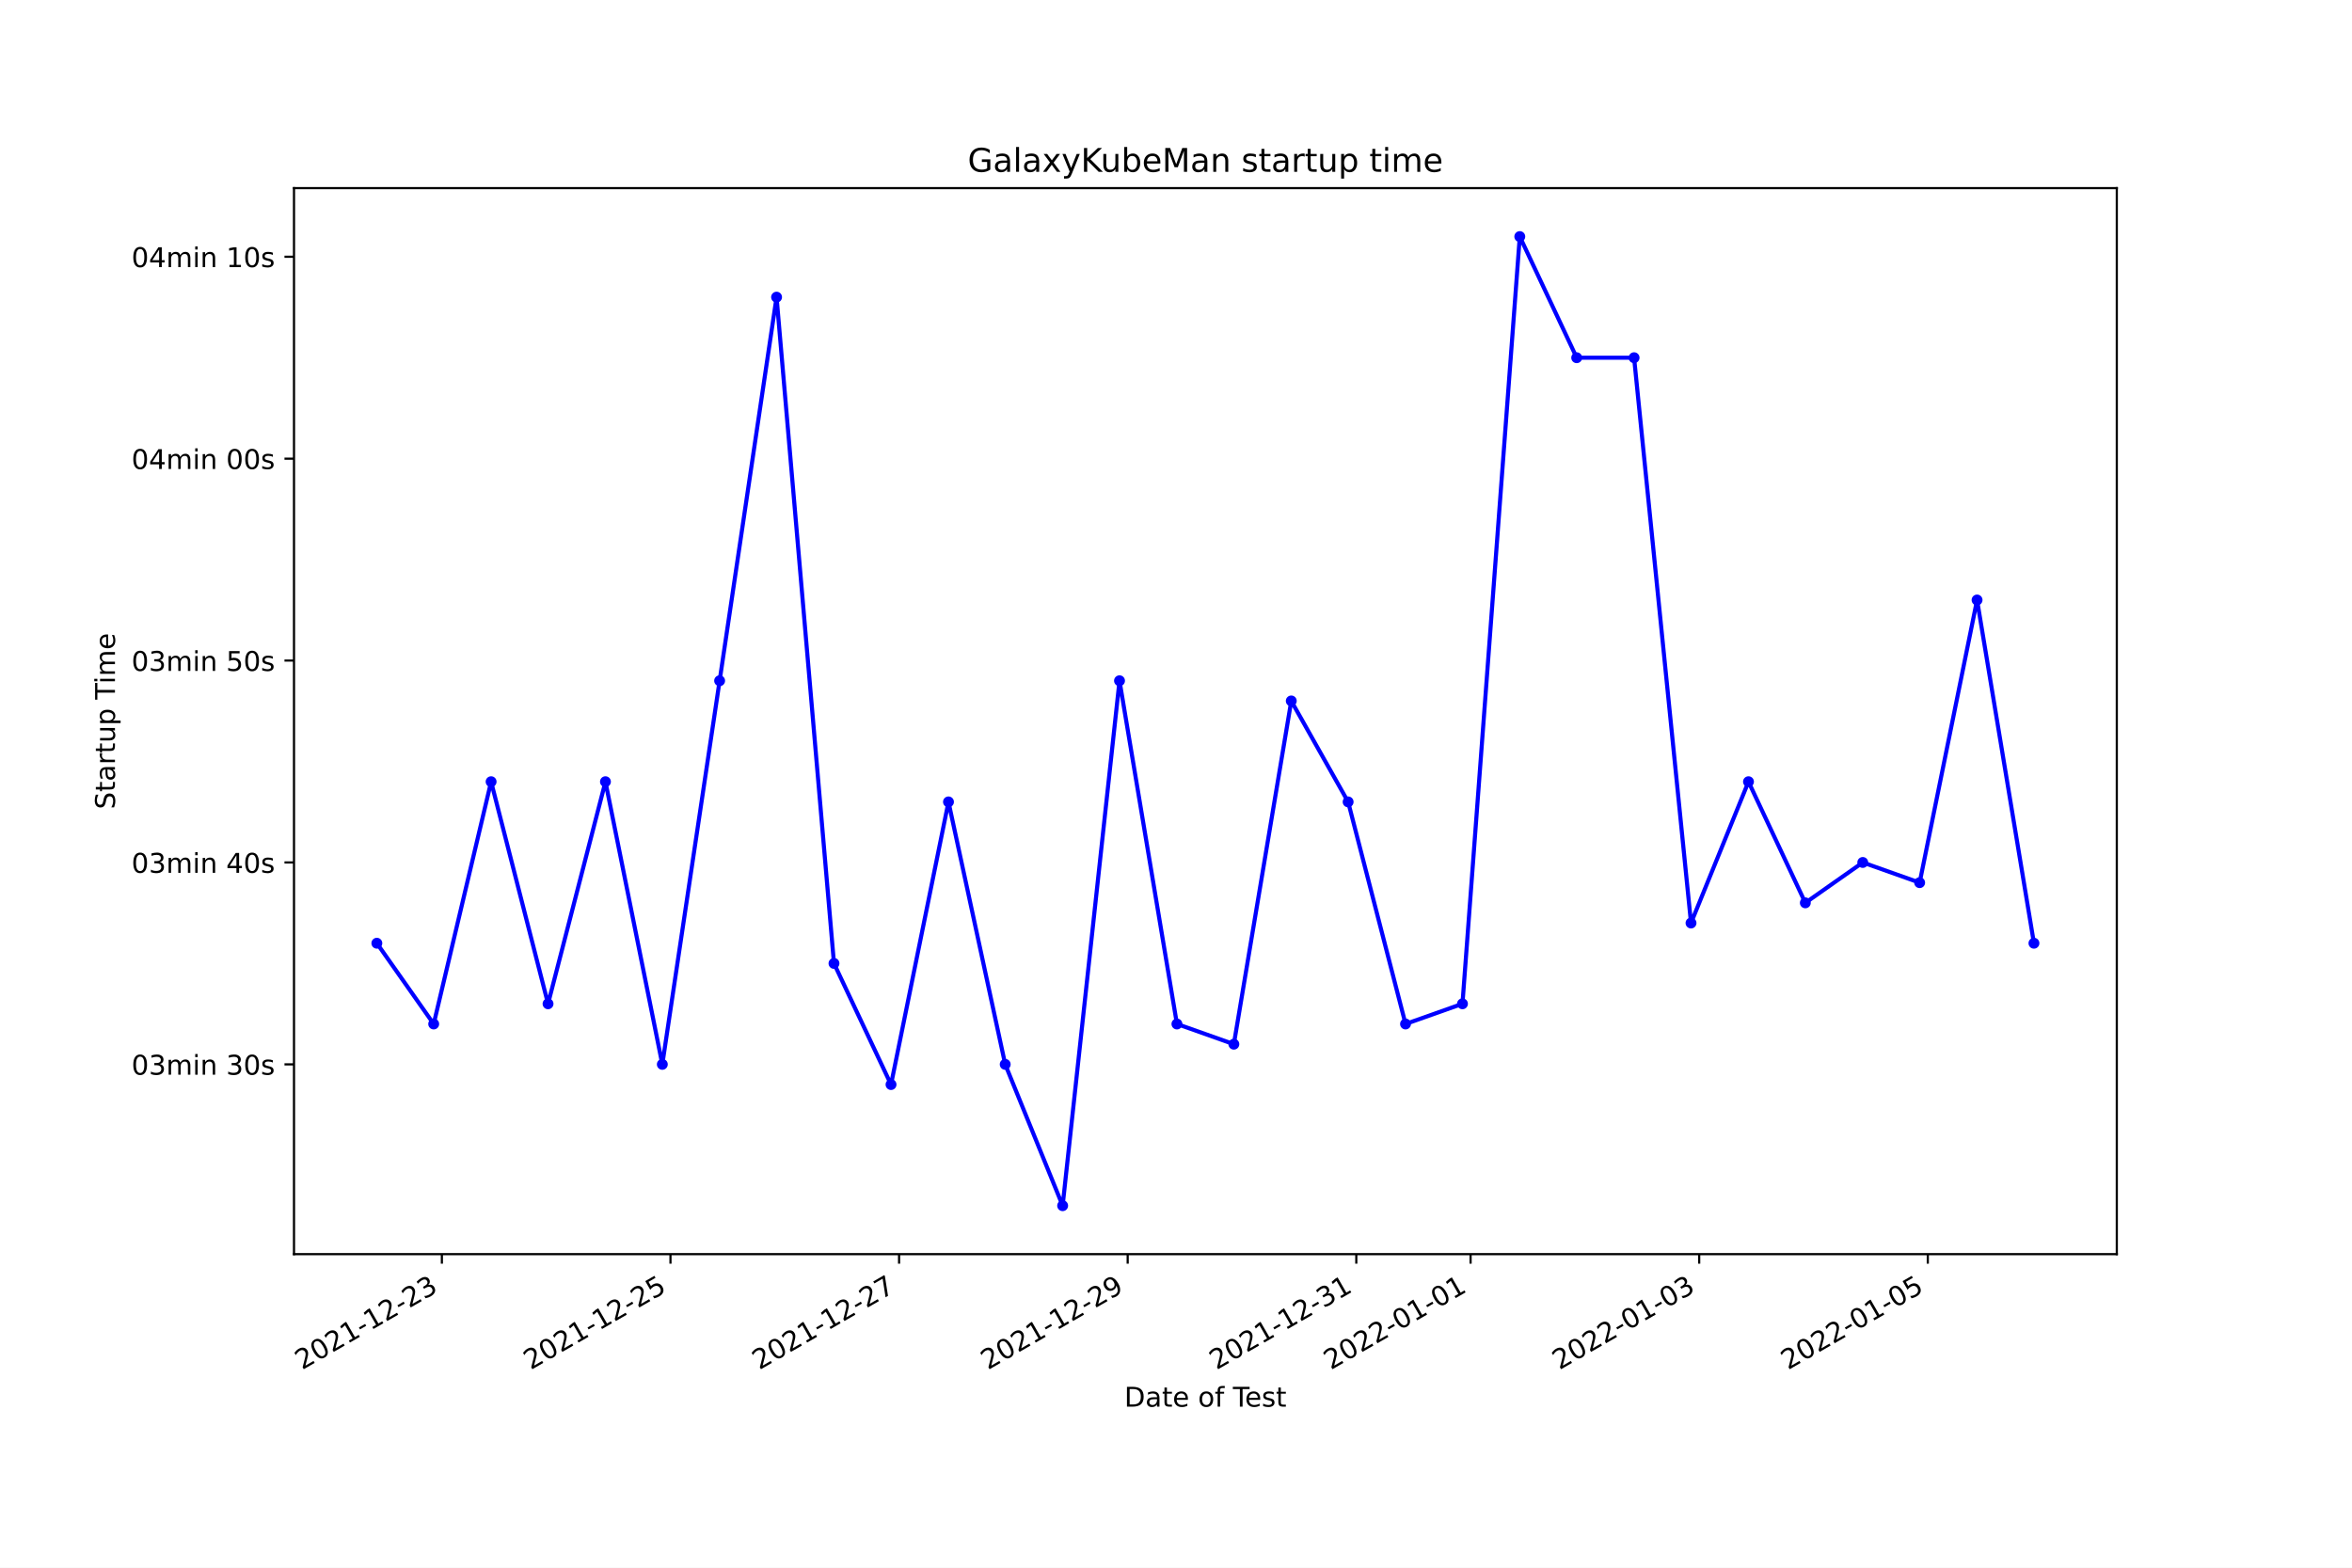
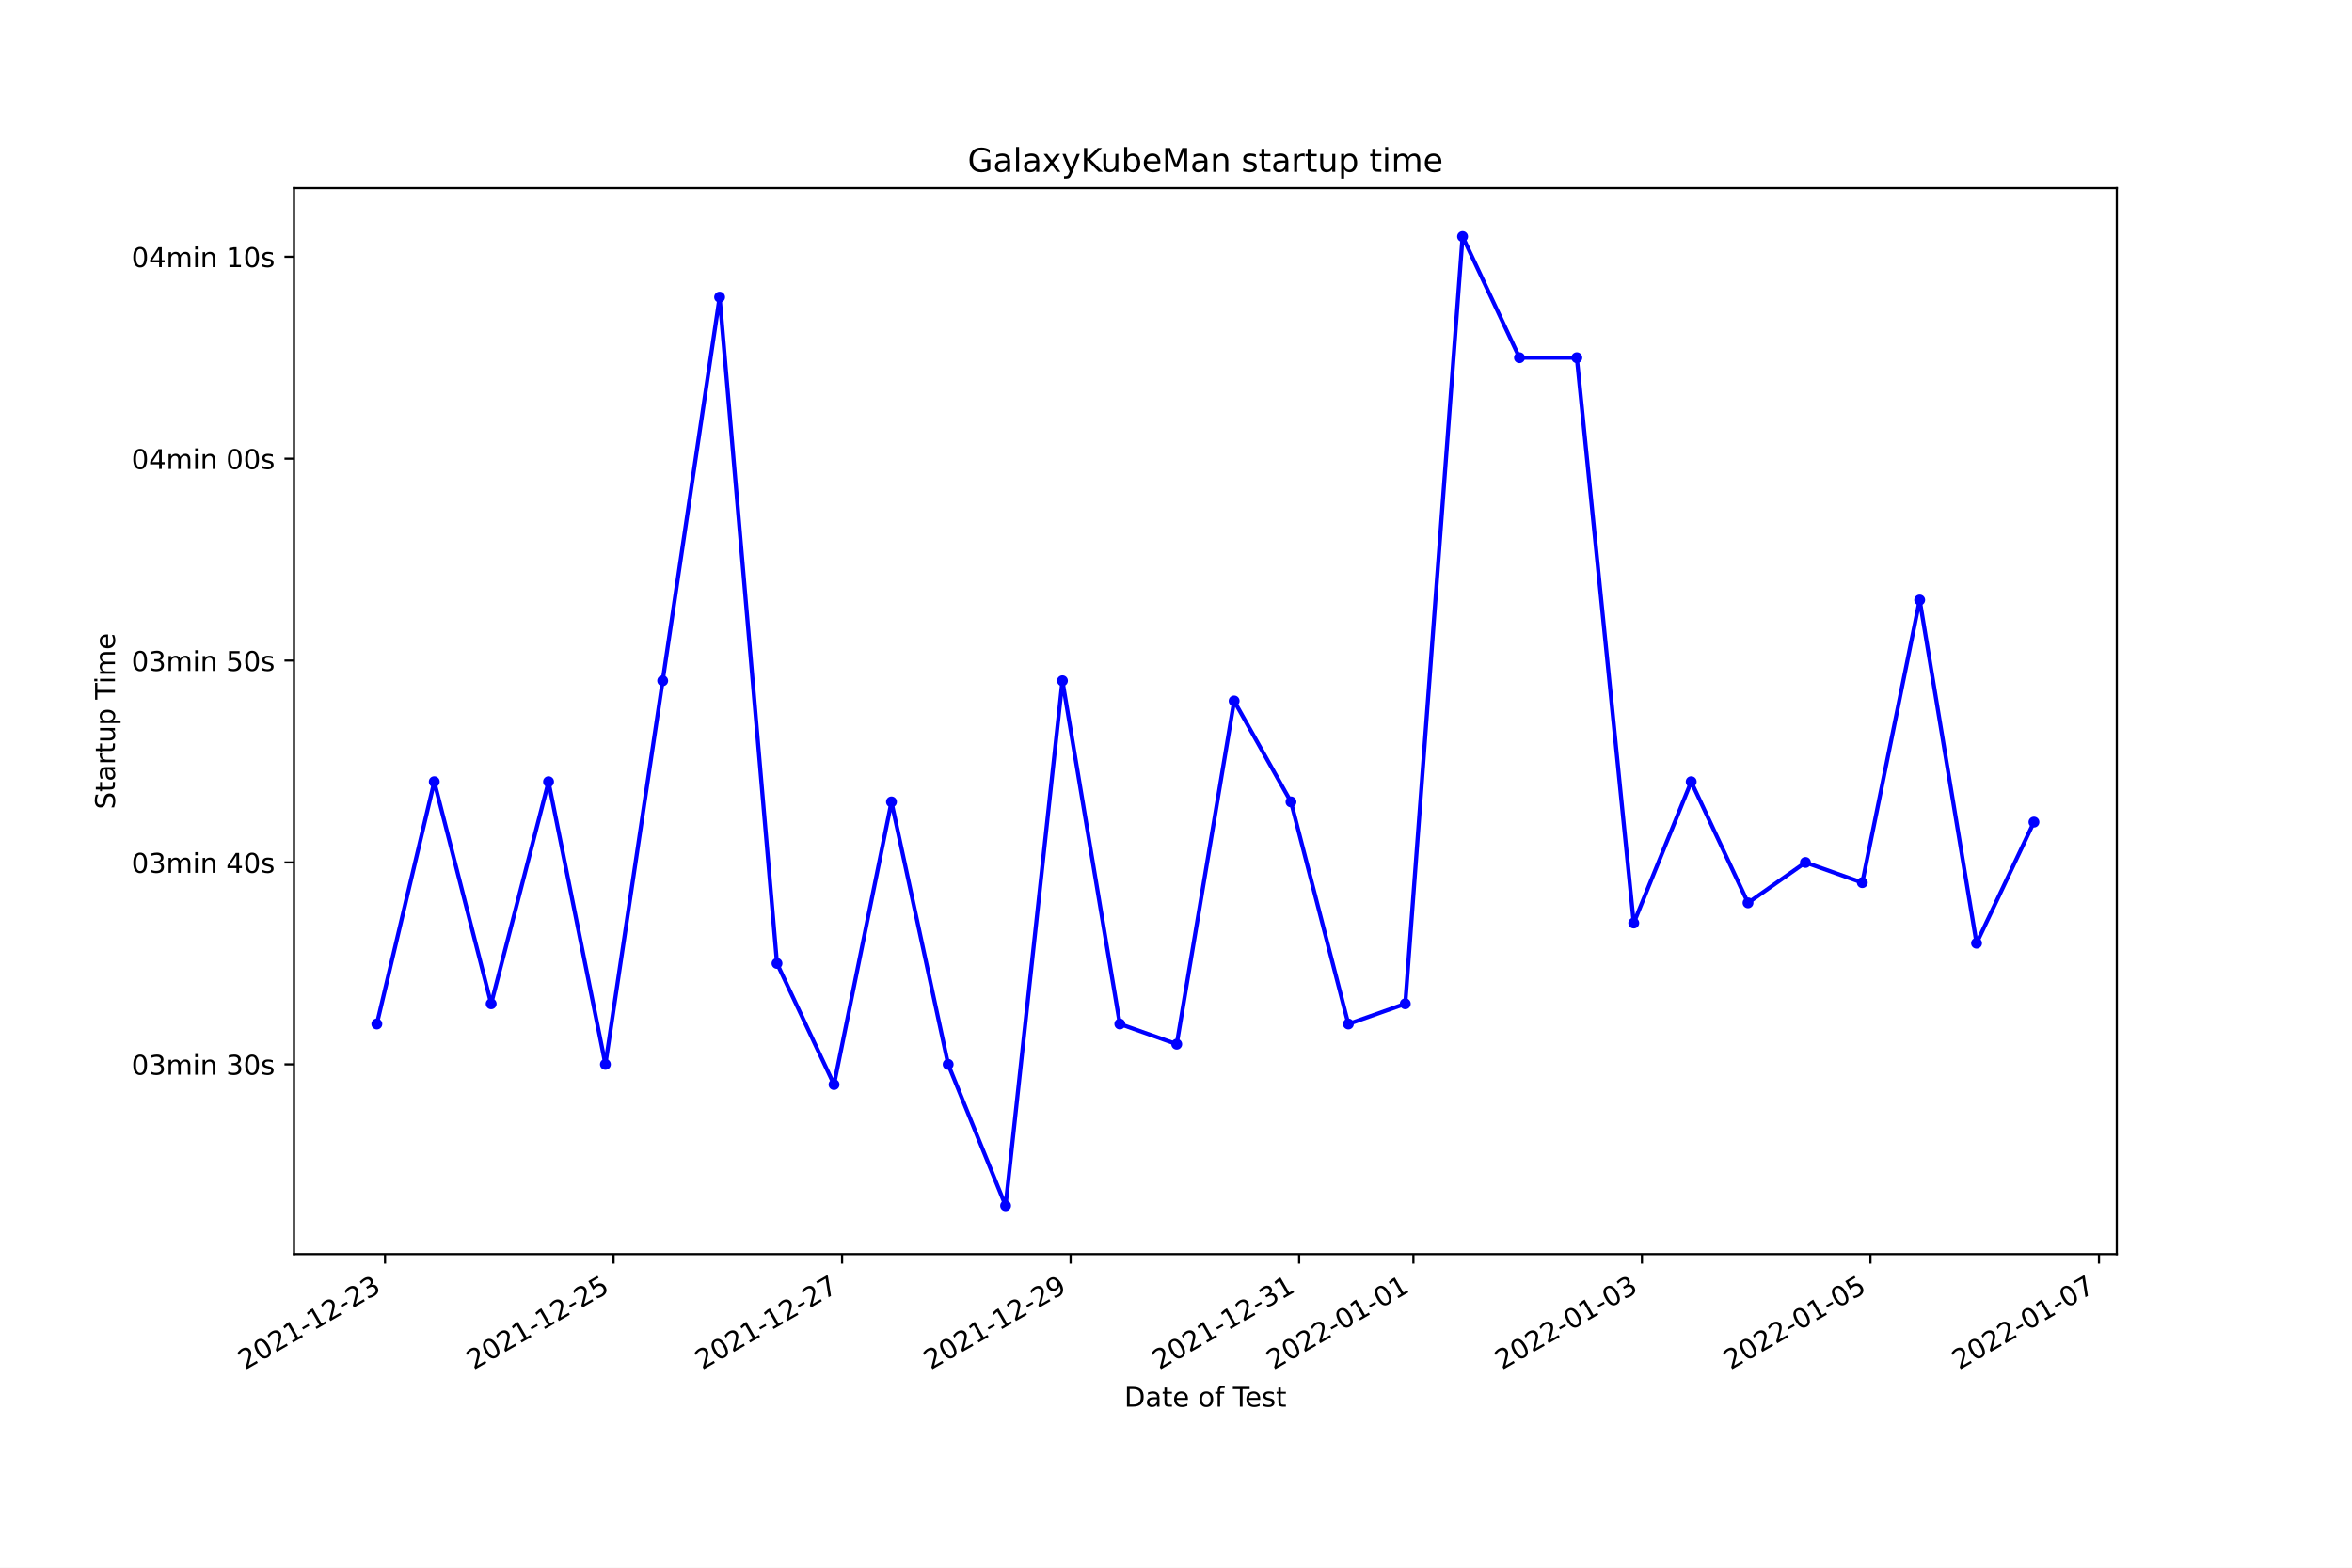
<svg xmlns="http://www.w3.org/2000/svg" xmlns:xlink="http://www.w3.org/1999/xlink" width="864pt" height="576pt" viewBox="0 0 864 576" version="1.1">
  <defs>
    <style type="text/css">*{stroke-linejoin: round; stroke-linecap: butt}</style>
  </defs>
  <g id="figure_1">
    <g id="patch_1">
      <path d="M 0 576  L 864 576  L 864 0  L 0 0  z " style="fill: #ffffff" />
    </g>
    <g id="axes_1">
      <g id="patch_2">
        <path d="M 108 460.8  L 777.6 460.8  L 777.6 69.12  L 108 69.12  z " style="fill: #ffffff" />
      </g>
      <g id="matplotlib.axis_1">
        <g id="xtick_1">
          <g id="line2d_1">
            <defs>
-               <path id="m5ccda20b03" d="M 0 0  L 0 3.5  " style="stroke: #000000; stroke-width: 0.8" />
+               <path id="m3de1e53160" d="M 0 0  L 0 3.5  " style="stroke: #000000; stroke-width: 0.8" />
            </defs>
            <g>
-               <use xlink:href="#m5ccda20b03" x="162.321" y="460.8" style="stroke: #000000; stroke-width: 0.8" />
+               <use xlink:href="#m3de1e53160" x="141.439" y="460.8" style="stroke: #000000; stroke-width: 0.8" />
            </g>
          </g>
          <g id="text_1">
-             <g transform="translate(110.9513 503.4383)rotate(-30)scale(0.1 -0.1)">
+             <g transform="translate(90.06924 503.4383)rotate(-30)scale(0.1 -0.1)">
              <defs>
                <path id="DejaVuSans-32" d="M 1228 531  L 3431 531  L 3431 0  L 469 0  L 469 531  Q 828 903 1448 1529  Q 2069 2156 2228 2338  Q 2531 2678 2651 2914  Q 2772 3150 2772 3378  Q 2772 3750 2511 3984  Q 2250 4219 1831 4219  Q 1534 4219 1204 4116  Q 875 4013 500 3803  L 500 4441  Q 881 4594 1212 4672  Q 1544 4750 1819 4750  Q 2544 4750 2975 4387  Q 3406 4025 3406 3419  Q 3406 3131 3298 2873  Q 3191 2616 2906 2266  Q 2828 2175 2409 1742  Q 1991 1309 1228 531  z " transform="scale(0.015625)" />
                <path id="DejaVuSans-30" d="M 2034 4250  Q 1547 4250 1301 3770  Q 1056 3291 1056 2328  Q 1056 1369 1301 889  Q 1547 409 2034 409  Q 2525 409 2770 889  Q 3016 1369 3016 2328  Q 3016 3291 2770 3770  Q 2525 4250 2034 4250  z M 2034 4750  Q 2819 4750 3233 4129  Q 3647 3509 3647 2328  Q 3647 1150 3233 529  Q 2819 -91 2034 -91  Q 1250 -91 836 529  Q 422 1150 422 2328  Q 422 3509 836 4129  Q 1250 4750 2034 4750  z " transform="scale(0.015625)" />
                <path id="DejaVuSans-31" d="M 794 531  L 1825 531  L 1825 4091  L 703 3866  L 703 4441  L 1819 4666  L 2450 4666  L 2450 531  L 3481 531  L 3481 0  L 794 0  L 794 531  z " transform="scale(0.015625)" />
                <path id="DejaVuSans-2d" d="M 313 2009  L 1997 2009  L 1997 1497  L 313 1497  L 313 2009  z " transform="scale(0.015625)" />
                <path id="DejaVuSans-33" d="M 2597 2516  Q 3050 2419 3304 2112  Q 3559 1806 3559 1356  Q 3559 666 3084 287  Q 2609 -91 1734 -91  Q 1441 -91 1130 -33  Q 819 25 488 141  L 488 750  Q 750 597 1062 519  Q 1375 441 1716 441  Q 2309 441 2620 675  Q 2931 909 2931 1356  Q 2931 1769 2642 2001  Q 2353 2234 1838 2234  L 1294 2234  L 1294 2753  L 1863 2753  Q 2328 2753 2575 2939  Q 2822 3125 2822 3475  Q 2822 3834 2567 4026  Q 2313 4219 1838 4219  Q 1578 4219 1281 4162  Q 984 4106 628 3988  L 628 4550  Q 988 4650 1302 4700  Q 1616 4750 1894 4750  Q 2613 4750 3031 4423  Q 3450 4097 3450 3541  Q 3450 3153 3228 2886  Q 3006 2619 2597 2516  z " transform="scale(0.015625)" />
              </defs>
              <use xlink:href="#DejaVuSans-32" />
              <use xlink:href="#DejaVuSans-30" x="63.623" />
              <use xlink:href="#DejaVuSans-32" x="127.246" />
              <use xlink:href="#DejaVuSans-31" x="190.869" />
              <use xlink:href="#DejaVuSans-2d" x="254.492" />
              <use xlink:href="#DejaVuSans-31" x="290.576" />
              <use xlink:href="#DejaVuSans-32" x="354.199" />
              <use xlink:href="#DejaVuSans-2d" x="417.822" />
              <use xlink:href="#DejaVuSans-32" x="453.906" />
              <use xlink:href="#DejaVuSans-33" x="517.529" />
            </g>
          </g>
        </g>
        <g id="xtick_2">
          <g id="line2d_2">
            <g>
-               <use xlink:href="#m5ccda20b03" x="246.298" y="460.8" style="stroke: #000000; stroke-width: 0.8" />
+               <use xlink:href="#m3de1e53160" x="225.387" y="460.8" style="stroke: #000000; stroke-width: 0.8" />
            </g>
          </g>
          <g id="text_2">
-             <g transform="translate(194.9284 503.4383)rotate(-30)scale(0.1 -0.1)">
+             <g transform="translate(174.0177 503.4383)rotate(-30)scale(0.1 -0.1)">
              <defs>
                <path id="DejaVuSans-35" d="M 691 4666  L 3169 4666  L 3169 4134  L 1269 4134  L 1269 2991  Q 1406 3038 1543 3061  Q 1681 3084 1819 3084  Q 2600 3084 3056 2656  Q 3513 2228 3513 1497  Q 3513 744 3044 326  Q 2575 -91 1722 -91  Q 1428 -91 1123 -41  Q 819 9 494 109  L 494 744  Q 775 591 1075 516  Q 1375 441 1709 441  Q 2250 441 2565 725  Q 2881 1009 2881 1497  Q 2881 1984 2565 2268  Q 2250 2553 1709 2553  Q 1456 2553 1204 2497  Q 953 2441 691 2322  L 691 4666  z " transform="scale(0.015625)" />
              </defs>
              <use xlink:href="#DejaVuSans-32" />
              <use xlink:href="#DejaVuSans-30" x="63.623" />
              <use xlink:href="#DejaVuSans-32" x="127.246" />
              <use xlink:href="#DejaVuSans-31" x="190.869" />
              <use xlink:href="#DejaVuSans-2d" x="254.492" />
              <use xlink:href="#DejaVuSans-31" x="290.576" />
              <use xlink:href="#DejaVuSans-32" x="354.199" />
              <use xlink:href="#DejaVuSans-2d" x="417.822" />
              <use xlink:href="#DejaVuSans-32" x="453.906" />
              <use xlink:href="#DejaVuSans-35" x="517.529" />
            </g>
          </g>
        </g>
        <g id="xtick_3">
          <g id="line2d_3">
            <g>
-               <use xlink:href="#m5ccda20b03" x="330.275" y="460.8" style="stroke: #000000; stroke-width: 0.8" />
+               <use xlink:href="#m3de1e53160" x="309.336" y="460.8" style="stroke: #000000; stroke-width: 0.8" />
            </g>
          </g>
          <g id="text_3">
-             <g transform="translate(278.9056 503.4383)rotate(-30)scale(0.1 -0.1)">
+             <g transform="translate(257.9661 503.4383)rotate(-30)scale(0.1 -0.1)">
              <defs>
                <path id="DejaVuSans-37" d="M 525 4666  L 3525 4666  L 3525 4397  L 1831 0  L 1172 0  L 2766 4134  L 525 4134  L 525 4666  z " transform="scale(0.015625)" />
              </defs>
              <use xlink:href="#DejaVuSans-32" />
              <use xlink:href="#DejaVuSans-30" x="63.623" />
              <use xlink:href="#DejaVuSans-32" x="127.246" />
              <use xlink:href="#DejaVuSans-31" x="190.869" />
              <use xlink:href="#DejaVuSans-2d" x="254.492" />
              <use xlink:href="#DejaVuSans-31" x="290.576" />
              <use xlink:href="#DejaVuSans-32" x="354.199" />
              <use xlink:href="#DejaVuSans-2d" x="417.822" />
              <use xlink:href="#DejaVuSans-32" x="453.906" />
              <use xlink:href="#DejaVuSans-37" x="517.529" />
            </g>
          </g>
        </g>
        <g id="xtick_4">
          <g id="line2d_4">
            <g>
-               <use xlink:href="#m5ccda20b03" x="414.252" y="460.8" style="stroke: #000000; stroke-width: 0.8" />
+               <use xlink:href="#m3de1e53160" x="393.284" y="460.8" style="stroke: #000000; stroke-width: 0.8" />
            </g>
          </g>
          <g id="text_4">
-             <g transform="translate(362.8827 503.4383)rotate(-30)scale(0.1 -0.1)">
+             <g transform="translate(341.9146 503.4383)rotate(-30)scale(0.1 -0.1)">
              <defs>
                <path id="DejaVuSans-39" d="M 703 97  L 703 672  Q 941 559 1184 500  Q 1428 441 1663 441  Q 2288 441 2617 861  Q 2947 1281 2994 2138  Q 2813 1869 2534 1725  Q 2256 1581 1919 1581  Q 1219 1581 811 2004  Q 403 2428 403 3163  Q 403 3881 828 4315  Q 1253 4750 1959 4750  Q 2769 4750 3195 4129  Q 3622 3509 3622 2328  Q 3622 1225 3098 567  Q 2575 -91 1691 -91  Q 1453 -91 1209 -44  Q 966 3 703 97  z M 1959 2075  Q 2384 2075 2632 2365  Q 2881 2656 2881 3163  Q 2881 3666 2632 3958  Q 2384 4250 1959 4250  Q 1534 4250 1286 3958  Q 1038 3666 1038 3163  Q 1038 2656 1286 2365  Q 1534 2075 1959 2075  z " transform="scale(0.015625)" />
              </defs>
              <use xlink:href="#DejaVuSans-32" />
              <use xlink:href="#DejaVuSans-30" x="63.623" />
              <use xlink:href="#DejaVuSans-32" x="127.246" />
              <use xlink:href="#DejaVuSans-31" x="190.869" />
              <use xlink:href="#DejaVuSans-2d" x="254.492" />
              <use xlink:href="#DejaVuSans-31" x="290.576" />
              <use xlink:href="#DejaVuSans-32" x="354.199" />
              <use xlink:href="#DejaVuSans-2d" x="417.822" />
              <use xlink:href="#DejaVuSans-32" x="453.906" />
              <use xlink:href="#DejaVuSans-39" x="517.529" />
            </g>
          </g>
        </g>
        <g id="xtick_5">
          <g id="line2d_5">
            <g>
-               <use xlink:href="#m5ccda20b03" x="498.229" y="460.8" style="stroke: #000000; stroke-width: 0.8" />
+               <use xlink:href="#m3de1e53160" x="477.232" y="460.8" style="stroke: #000000; stroke-width: 0.8" />
            </g>
          </g>
          <g id="text_5">
-             <g transform="translate(446.8598 503.4383)rotate(-30)scale(0.1 -0.1)">
+             <g transform="translate(425.863 503.4383)rotate(-30)scale(0.1 -0.1)">
              <use xlink:href="#DejaVuSans-32" />
              <use xlink:href="#DejaVuSans-30" x="63.623" />
              <use xlink:href="#DejaVuSans-32" x="127.246" />
              <use xlink:href="#DejaVuSans-31" x="190.869" />
              <use xlink:href="#DejaVuSans-2d" x="254.492" />
              <use xlink:href="#DejaVuSans-31" x="290.576" />
              <use xlink:href="#DejaVuSans-32" x="354.199" />
              <use xlink:href="#DejaVuSans-2d" x="417.822" />
              <use xlink:href="#DejaVuSans-33" x="453.906" />
              <use xlink:href="#DejaVuSans-31" x="517.529" />
            </g>
          </g>
        </g>
        <g id="xtick_6">
          <g id="line2d_6">
            <g>
-               <use xlink:href="#m5ccda20b03" x="540.218" y="460.8" style="stroke: #000000; stroke-width: 0.8" />
+               <use xlink:href="#m3de1e53160" x="519.207" y="460.8" style="stroke: #000000; stroke-width: 0.8" />
            </g>
          </g>
          <g id="text_6">
-             <g transform="translate(488.8484 503.4383)rotate(-30)scale(0.1 -0.1)">
+             <g transform="translate(467.8372 503.4383)rotate(-30)scale(0.1 -0.1)">
              <use xlink:href="#DejaVuSans-32" />
              <use xlink:href="#DejaVuSans-30" x="63.623" />
              <use xlink:href="#DejaVuSans-32" x="127.246" />
              <use xlink:href="#DejaVuSans-32" x="190.869" />
              <use xlink:href="#DejaVuSans-2d" x="254.492" />
              <use xlink:href="#DejaVuSans-30" x="290.576" />
              <use xlink:href="#DejaVuSans-31" x="354.199" />
              <use xlink:href="#DejaVuSans-2d" x="417.822" />
              <use xlink:href="#DejaVuSans-30" x="453.906" />
              <use xlink:href="#DejaVuSans-31" x="517.529" />
            </g>
          </g>
        </g>
        <g id="xtick_7">
          <g id="line2d_7">
            <g>
-               <use xlink:href="#m5ccda20b03" x="624.195" y="460.8" style="stroke: #000000; stroke-width: 0.8" />
+               <use xlink:href="#m3de1e53160" x="603.155" y="460.8" style="stroke: #000000; stroke-width: 0.8" />
            </g>
          </g>
          <g id="text_7">
-             <g transform="translate(572.8255 503.4383)rotate(-30)scale(0.1 -0.1)">
+             <g transform="translate(551.7857 503.4383)rotate(-30)scale(0.1 -0.1)">
              <use xlink:href="#DejaVuSans-32" />
              <use xlink:href="#DejaVuSans-30" x="63.623" />
              <use xlink:href="#DejaVuSans-32" x="127.246" />
              <use xlink:href="#DejaVuSans-32" x="190.869" />
              <use xlink:href="#DejaVuSans-2d" x="254.492" />
              <use xlink:href="#DejaVuSans-30" x="290.576" />
              <use xlink:href="#DejaVuSans-31" x="354.199" />
              <use xlink:href="#DejaVuSans-2d" x="417.822" />
              <use xlink:href="#DejaVuSans-30" x="453.906" />
              <use xlink:href="#DejaVuSans-33" x="517.529" />
            </g>
          </g>
        </g>
        <g id="xtick_8">
          <g id="line2d_8">
            <g>
-               <use xlink:href="#m5ccda20b03" x="708.172" y="460.8" style="stroke: #000000; stroke-width: 0.8" />
+               <use xlink:href="#m3de1e53160" x="687.104" y="460.8" style="stroke: #000000; stroke-width: 0.8" />
            </g>
          </g>
          <g id="text_8">
-             <g transform="translate(656.8027 503.4383)rotate(-30)scale(0.1 -0.1)">
+             <g transform="translate(635.7341 503.4383)rotate(-30)scale(0.1 -0.1)">
              <use xlink:href="#DejaVuSans-32" />
              <use xlink:href="#DejaVuSans-30" x="63.623" />
              <use xlink:href="#DejaVuSans-32" x="127.246" />
              <use xlink:href="#DejaVuSans-32" x="190.869" />
              <use xlink:href="#DejaVuSans-2d" x="254.492" />
              <use xlink:href="#DejaVuSans-30" x="290.576" />
              <use xlink:href="#DejaVuSans-31" x="354.199" />
              <use xlink:href="#DejaVuSans-2d" x="417.822" />
              <use xlink:href="#DejaVuSans-30" x="453.906" />
              <use xlink:href="#DejaVuSans-35" x="517.529" />
            </g>
          </g>
        </g>
-         <g id="text_9">
+         <g id="xtick_9">
+           <g id="line2d_9">
+             <g>
+               <use xlink:href="#m3de1e53160" x="771.052" y="460.8" style="stroke: #000000; stroke-width: 0.8" />
+             </g>
+           </g>
+           <g id="text_9">
+             <g transform="translate(719.6826 503.4383)rotate(-30)scale(0.1 -0.1)">
+               <use xlink:href="#DejaVuSans-32" />
+               <use xlink:href="#DejaVuSans-30" x="63.623" />
+               <use xlink:href="#DejaVuSans-32" x="127.246" />
+               <use xlink:href="#DejaVuSans-32" x="190.869" />
+               <use xlink:href="#DejaVuSans-2d" x="254.492" />
+               <use xlink:href="#DejaVuSans-30" x="290.576" />
+               <use xlink:href="#DejaVuSans-31" x="354.199" />
+               <use xlink:href="#DejaVuSans-2d" x="417.822" />
+               <use xlink:href="#DejaVuSans-30" x="453.906" />
+               <use xlink:href="#DejaVuSans-37" x="517.529" />
+             </g>
+           </g>
+         </g>
+         <g id="text_10">
          <g transform="translate(413.0063 516.8378)scale(0.1 -0.1)">
            <defs>
              <path id="DejaVuSans-44" d="M 1259 4147  L 1259 519  L 2022 519  Q 2988 519 3436 956  Q 3884 1394 3884 2338  Q 3884 3275 3436 3711  Q 2988 4147 2022 4147  L 1259 4147  z M 628 4666  L 1925 4666  Q 3281 4666 3915 4102  Q 4550 3538 4550 2338  Q 4550 1131 3912 565  Q 3275 0 1925 0  L 628 0  L 628 4666  z " transform="scale(0.015625)" />
              <path id="DejaVuSans-61" d="M 2194 1759  Q 1497 1759 1228 1600  Q 959 1441 959 1056  Q 959 750 1161 570  Q 1363 391 1709 391  Q 2188 391 2477 730  Q 2766 1069 2766 1631  L 2766 1759  L 2194 1759  z M 3341 1997  L 3341 0  L 2766 0  L 2766 531  Q 2569 213 2275 61  Q 1981 -91 1556 -91  Q 1019 -91 701 211  Q 384 513 384 1019  Q 384 1609 779 1909  Q 1175 2209 1959 2209  L 2766 2209  L 2766 2266  Q 2766 2663 2505 2880  Q 2244 3097 1772 3097  Q 1472 3097 1187 3025  Q 903 2953 641 2809  L 641 3341  Q 956 3463 1253 3523  Q 1550 3584 1831 3584  Q 2591 3584 2966 3190  Q 3341 2797 3341 1997  z " transform="scale(0.015625)" />
              <path id="DejaVuSans-74" d="M 1172 4494  L 1172 3500  L 2356 3500  L 2356 3053  L 1172 3053  L 1172 1153  Q 1172 725 1289 603  Q 1406 481 1766 481  L 2356 481  L 2356 0  L 1766 0  Q 1100 0 847 248  Q 594 497 594 1153  L 594 3053  L 172 3053  L 172 3500  L 594 3500  L 594 4494  L 1172 4494  z " transform="scale(0.015625)" />
              <path id="DejaVuSans-65" d="M 3597 1894  L 3597 1613  L 953 1613  Q 991 1019 1311 708  Q 1631 397 2203 397  Q 2534 397 2845 478  Q 3156 559 3463 722  L 3463 178  Q 3153 47 2828 -22  Q 2503 -91 2169 -91  Q 1331 -91 842 396  Q 353 884 353 1716  Q 353 2575 817 3079  Q 1281 3584 2069 3584  Q 2775 3584 3186 3129  Q 3597 2675 3597 1894  z M 3022 2063  Q 3016 2534 2758 2815  Q 2500 3097 2075 3097  Q 1594 3097 1305 2825  Q 1016 2553 972 2059  L 3022 2063  z " transform="scale(0.015625)" />
              <path id="DejaVuSans-20" transform="scale(0.015625)" />
              <path id="DejaVuSans-6f" d="M 1959 3097  Q 1497 3097 1228 2736  Q 959 2375 959 1747  Q 959 1119 1226 758  Q 1494 397 1959 397  Q 2419 397 2687 759  Q 2956 1122 2956 1747  Q 2956 2369 2687 2733  Q 2419 3097 1959 3097  z M 1959 3584  Q 2709 3584 3137 3096  Q 3566 2609 3566 1747  Q 3566 888 3137 398  Q 2709 -91 1959 -91  Q 1206 -91 779 398  Q 353 888 353 1747  Q 353 2609 779 3096  Q 1206 3584 1959 3584  z " transform="scale(0.015625)" />
              <path id="DejaVuSans-66" d="M 2375 4863  L 2375 4384  L 1825 4384  Q 1516 4384 1395 4259  Q 1275 4134 1275 3809  L 1275 3500  L 2222 3500  L 2222 3053  L 1275 3053  L 1275 0  L 697 0  L 697 3053  L 147 3053  L 147 3500  L 697 3500  L 697 3744  Q 697 4328 969 4595  Q 1241 4863 1831 4863  L 2375 4863  z " transform="scale(0.015625)" />
              <path id="DejaVuSans-54" d="M -19 4666  L 3928 4666  L 3928 4134  L 2272 4134  L 2272 0  L 1638 0  L 1638 4134  L -19 4134  L -19 4666  z " transform="scale(0.015625)" />
              <path id="DejaVuSans-73" d="M 2834 3397  L 2834 2853  Q 2591 2978 2328 3040  Q 2066 3103 1784 3103  Q 1356 3103 1142 2972  Q 928 2841 928 2578  Q 928 2378 1081 2264  Q 1234 2150 1697 2047  L 1894 2003  Q 2506 1872 2764 1633  Q 3022 1394 3022 966  Q 3022 478 2636 193  Q 2250 -91 1575 -91  Q 1294 -91 989 -36  Q 684 19 347 128  L 347 722  Q 666 556 975 473  Q 1284 391 1588 391  Q 1994 391 2212 530  Q 2431 669 2431 922  Q 2431 1156 2273 1281  Q 2116 1406 1581 1522  L 1381 1569  Q 847 1681 609 1914  Q 372 2147 372 2553  Q 372 3047 722 3315  Q 1072 3584 1716 3584  Q 2034 3584 2315 3537  Q 2597 3491 2834 3397  z " transform="scale(0.015625)" />
            </defs>
            <use xlink:href="#DejaVuSans-44" />
            <use xlink:href="#DejaVuSans-61" x="77.002" />
            <use xlink:href="#DejaVuSans-74" x="138.281" />
            <use xlink:href="#DejaVuSans-65" x="177.49" />
            <use xlink:href="#DejaVuSans-20" x="239.014" />
            <use xlink:href="#DejaVuSans-6f" x="270.801" />
            <use xlink:href="#DejaVuSans-66" x="331.982" />
            <use xlink:href="#DejaVuSans-20" x="367.188" />
            <use xlink:href="#DejaVuSans-54" x="398.975" />
            <use xlink:href="#DejaVuSans-65" x="443.059" />
            <use xlink:href="#DejaVuSans-73" x="504.582" />
            <use xlink:href="#DejaVuSans-74" x="556.682" />
          </g>
        </g>
      </g>
      <g id="matplotlib.axis_2">
        <g id="ytick_1">
-           <g id="line2d_9">
+           <g id="line2d_10">
            <defs>
-               <path id="m04c78afeac" d="M 0 0  L -3.5 0  " style="stroke: #000000; stroke-width: 0.8" />
+               <path id="m97574aed1b" d="M 0 0  L -3.5 0  " style="stroke: #000000; stroke-width: 0.8" />
            </defs>
            <g>
-               <use xlink:href="#m04c78afeac" x="108" y="391.069" style="stroke: #000000; stroke-width: 0.8" />
-             </g>
-           </g>
-           <g id="text_10">
+               <use xlink:href="#m97574aed1b" x="108" y="391.069" style="stroke: #000000; stroke-width: 0.8" />
+             </g>
+           </g>
+           <g id="text_11">
            <g transform="translate(48.30625 394.8683)scale(0.1 -0.1)">
              <defs>
                <path id="DejaVuSans-6d" d="M 3328 2828  Q 3544 3216 3844 3400  Q 4144 3584 4550 3584  Q 5097 3584 5394 3201  Q 5691 2819 5691 2113  L 5691 0  L 5113 0  L 5113 2094  Q 5113 2597 4934 2840  Q 4756 3084 4391 3084  Q 3944 3084 3684 2787  Q 3425 2491 3425 1978  L 3425 0  L 2847 0  L 2847 2094  Q 2847 2600 2669 2842  Q 2491 3084 2119 3084  Q 1678 3084 1418 2786  Q 1159 2488 1159 1978  L 1159 0  L 581 0  L 581 3500  L 1159 3500  L 1159 2956  Q 1356 3278 1631 3431  Q 1906 3584 2284 3584  Q 2666 3584 2933 3390  Q 3200 3197 3328 2828  z " transform="scale(0.015625)" />
                <path id="DejaVuSans-69" d="M 603 3500  L 1178 3500  L 1178 0  L 603 0  L 603 3500  z M 603 4863  L 1178 4863  L 1178 4134  L 603 4134  L 603 4863  z " transform="scale(0.015625)" />
                <path id="DejaVuSans-6e" d="M 3513 2113  L 3513 0  L 2938 0  L 2938 2094  Q 2938 2591 2744 2837  Q 2550 3084 2163 3084  Q 1697 3084 1428 2787  Q 1159 2491 1159 1978  L 1159 0  L 581 0  L 581 3500  L 1159 3500  L 1159 2956  Q 1366 3272 1645 3428  Q 1925 3584 2291 3584  Q 2894 3584 3203 3211  Q 3513 2838 3513 2113  z " transform="scale(0.015625)" />
              </defs>
              <use xlink:href="#DejaVuSans-30" />
              <use xlink:href="#DejaVuSans-33" x="63.623" />
              <use xlink:href="#DejaVuSans-6d" x="127.246" />
              <use xlink:href="#DejaVuSans-69" x="224.658" />
              <use xlink:href="#DejaVuSans-6e" x="252.441" />
              <use xlink:href="#DejaVuSans-20" x="315.82" />
              <use xlink:href="#DejaVuSans-33" x="347.607" />
              <use xlink:href="#DejaVuSans-30" x="411.23" />
              <use xlink:href="#DejaVuSans-73" x="474.854" />
            </g>
          </g>
        </g>
        <g id="ytick_2">
-           <g id="line2d_10">
-             <g>
-               <use xlink:href="#m04c78afeac" x="108" y="316.887" style="stroke: #000000; stroke-width: 0.8" />
-             </g>
-           </g>
-           <g id="text_11">
+           <g id="line2d_11">
+             <g>
+               <use xlink:href="#m97574aed1b" x="108" y="316.887" style="stroke: #000000; stroke-width: 0.8" />
+             </g>
+           </g>
+           <g id="text_12">
            <g transform="translate(48.30625 320.6865)scale(0.1 -0.1)">
              <defs>
                <path id="DejaVuSans-34" d="M 2419 4116  L 825 1625  L 2419 1625  L 2419 4116  z M 2253 4666  L 3047 4666  L 3047 1625  L 3713 1625  L 3713 1100  L 3047 1100  L 3047 0  L 2419 0  L 2419 1100  L 313 1100  L 313 1709  L 2253 4666  z " transform="scale(0.015625)" />
              </defs>
              <use xlink:href="#DejaVuSans-30" />
              <use xlink:href="#DejaVuSans-33" x="63.623" />
              <use xlink:href="#DejaVuSans-6d" x="127.246" />
              <use xlink:href="#DejaVuSans-69" x="224.658" />
              <use xlink:href="#DejaVuSans-6e" x="252.441" />
              <use xlink:href="#DejaVuSans-20" x="315.82" />
              <use xlink:href="#DejaVuSans-34" x="347.607" />
              <use xlink:href="#DejaVuSans-30" x="411.23" />
              <use xlink:href="#DejaVuSans-73" x="474.854" />
            </g>
          </g>
        </g>
        <g id="ytick_3">
-           <g id="line2d_11">
-             <g>
-               <use xlink:href="#m04c78afeac" x="108" y="242.705" style="stroke: #000000; stroke-width: 0.8" />
-             </g>
-           </g>
-           <g id="text_12">
+           <g id="line2d_12">
+             <g>
+               <use xlink:href="#m97574aed1b" x="108" y="242.705" style="stroke: #000000; stroke-width: 0.8" />
+             </g>
+           </g>
+           <g id="text_13">
            <g transform="translate(48.30625 246.5047)scale(0.1 -0.1)">
              <use xlink:href="#DejaVuSans-30" />
              <use xlink:href="#DejaVuSans-33" x="63.623" />
              <use xlink:href="#DejaVuSans-6d" x="127.246" />
              <use xlink:href="#DejaVuSans-69" x="224.658" />
              <use xlink:href="#DejaVuSans-6e" x="252.441" />
              <use xlink:href="#DejaVuSans-20" x="315.82" />
              <use xlink:href="#DejaVuSans-35" x="347.607" />
              <use xlink:href="#DejaVuSans-30" x="411.23" />
              <use xlink:href="#DejaVuSans-73" x="474.854" />
            </g>
          </g>
        </g>
        <g id="ytick_4">
-           <g id="line2d_12">
-             <g>
-               <use xlink:href="#m04c78afeac" x="108" y="168.524" style="stroke: #000000; stroke-width: 0.8" />
-             </g>
-           </g>
-           <g id="text_13">
+           <g id="line2d_13">
+             <g>
+               <use xlink:href="#m97574aed1b" x="108" y="168.524" style="stroke: #000000; stroke-width: 0.8" />
+             </g>
+           </g>
+           <g id="text_14">
            <g transform="translate(48.30625 172.3229)scale(0.1 -0.1)">
              <use xlink:href="#DejaVuSans-30" />
              <use xlink:href="#DejaVuSans-34" x="63.623" />
              <use xlink:href="#DejaVuSans-6d" x="127.246" />
              <use xlink:href="#DejaVuSans-69" x="224.658" />
              <use xlink:href="#DejaVuSans-6e" x="252.441" />
              <use xlink:href="#DejaVuSans-20" x="315.82" />
              <use xlink:href="#DejaVuSans-30" x="347.607" />
              <use xlink:href="#DejaVuSans-30" x="411.23" />
              <use xlink:href="#DejaVuSans-73" x="474.854" />
            </g>
          </g>
        </g>
        <g id="ytick_5">
-           <g id="line2d_13">
-             <g>
-               <use xlink:href="#m04c78afeac" x="108" y="94.342" style="stroke: #000000; stroke-width: 0.8" />
-             </g>
-           </g>
-           <g id="text_14">
+           <g id="line2d_14">
+             <g>
+               <use xlink:href="#m97574aed1b" x="108" y="94.342" style="stroke: #000000; stroke-width: 0.8" />
+             </g>
+           </g>
+           <g id="text_15">
            <g transform="translate(48.30625 98.14104)scale(0.1 -0.1)">
              <use xlink:href="#DejaVuSans-30" />
              <use xlink:href="#DejaVuSans-34" x="63.623" />
              <use xlink:href="#DejaVuSans-6d" x="127.246" />
              <use xlink:href="#DejaVuSans-69" x="224.658" />
              <use xlink:href="#DejaVuSans-6e" x="252.441" />
              <use xlink:href="#DejaVuSans-20" x="315.82" />
              <use xlink:href="#DejaVuSans-31" x="347.607" />
              <use xlink:href="#DejaVuSans-30" x="411.23" />
              <use xlink:href="#DejaVuSans-73" x="474.854" />
            </g>
          </g>
        </g>
-         <g id="text_15">
+         <g id="text_16">
          <g transform="translate(42.22656 297.3397)rotate(-90)scale(0.1 -0.1)">
            <defs>
              <path id="DejaVuSans-53" d="M 3425 4513  L 3425 3897  Q 3066 4069 2747 4153  Q 2428 4238 2131 4238  Q 1616 4238 1336 4038  Q 1056 3838 1056 3469  Q 1056 3159 1242 3001  Q 1428 2844 1947 2747  L 2328 2669  Q 3034 2534 3370 2195  Q 3706 1856 3706 1288  Q 3706 609 3251 259  Q 2797 -91 1919 -91  Q 1588 -91 1214 -16  Q 841 59 441 206  L 441 856  Q 825 641 1194 531  Q 1563 422 1919 422  Q 2459 422 2753 634  Q 3047 847 3047 1241  Q 3047 1584 2836 1778  Q 2625 1972 2144 2069  L 1759 2144  Q 1053 2284 737 2584  Q 422 2884 422 3419  Q 422 4038 858 4394  Q 1294 4750 2059 4750  Q 2388 4750 2728 4690  Q 3069 4631 3425 4513  z " transform="scale(0.015625)" />
              <path id="DejaVuSans-72" d="M 2631 2963  Q 2534 3019 2420 3045  Q 2306 3072 2169 3072  Q 1681 3072 1420 2755  Q 1159 2438 1159 1844  L 1159 0  L 581 0  L 581 3500  L 1159 3500  L 1159 2956  Q 1341 3275 1631 3429  Q 1922 3584 2338 3584  Q 2397 3584 2469 3576  Q 2541 3569 2628 3553  L 2631 2963  z " transform="scale(0.015625)" />
              <path id="DejaVuSans-75" d="M 544 1381  L 544 3500  L 1119 3500  L 1119 1403  Q 1119 906 1312 657  Q 1506 409 1894 409  Q 2359 409 2629 706  Q 2900 1003 2900 1516  L 2900 3500  L 3475 3500  L 3475 0  L 2900 0  L 2900 538  Q 2691 219 2414 64  Q 2138 -91 1772 -91  Q 1169 -91 856 284  Q 544 659 544 1381  z M 1991 3584  L 1991 3584  z " transform="scale(0.015625)" />
              <path id="DejaVuSans-70" d="M 1159 525  L 1159 -1331  L 581 -1331  L 581 3500  L 1159 3500  L 1159 2969  Q 1341 3281 1617 3432  Q 1894 3584 2278 3584  Q 2916 3584 3314 3078  Q 3713 2572 3713 1747  Q 3713 922 3314 415  Q 2916 -91 2278 -91  Q 1894 -91 1617 61  Q 1341 213 1159 525  z M 3116 1747  Q 3116 2381 2855 2742  Q 2594 3103 2138 3103  Q 1681 3103 1420 2742  Q 1159 2381 1159 1747  Q 1159 1113 1420 752  Q 1681 391 2138 391  Q 2594 391 2855 752  Q 3116 1113 3116 1747  z " transform="scale(0.015625)" />
            </defs>
            <use xlink:href="#DejaVuSans-53" />
            <use xlink:href="#DejaVuSans-74" x="63.477" />
            <use xlink:href="#DejaVuSans-61" x="102.686" />
            <use xlink:href="#DejaVuSans-72" x="163.965" />
            <use xlink:href="#DejaVuSans-74" x="205.078" />
            <use xlink:href="#DejaVuSans-75" x="244.287" />
            <use xlink:href="#DejaVuSans-70" x="307.666" />
            <use xlink:href="#DejaVuSans-20" x="371.143" />
            <use xlink:href="#DejaVuSans-54" x="402.93" />
            <use xlink:href="#DejaVuSans-69" x="460.889" />
            <use xlink:href="#DejaVuSans-6d" x="488.672" />
            <use xlink:href="#DejaVuSans-65" x="586.084" />
          </g>
        </g>
      </g>
-       <g id="line2d_14">
-         <path d="M 747.164 346.56  L 726.269 220.451  L 705.176 324.305  L 684.282 316.887  L 663.183 331.724  L 642.302 287.215  L 621.191 339.142  L 600.276 131.433  L 579.199 131.433  L 558.288 86.924  L 537.233 368.815  L 516.32 376.233  L 495.233 294.633  L 474.344 257.542  L 453.252 383.651  L 432.343 376.233  L 411.249 250.124  L 390.36 442.996  L 369.26 391.069  L 348.422 294.633  L 327.318 398.487  L 306.36 353.978  L 285.271 109.178  L 264.352 250.124  L 243.302 391.069  L 222.409 287.215  L 201.321 368.815  L 180.409 287.215  L 159.317 376.233  L 138.436 346.56  " clip-path="url(#p8060b5a8f6)" style="fill: none; stroke: #0000ff; stroke-width: 1.5; stroke-linecap: square" />
+       <g id="line2d_15">
+         <path d="M 747.164 302.051  L 726.082 346.56  L 705.194 220.451  L 684.109 324.305  L 663.222 316.887  L 642.129 331.724  L 621.256 287.215  L 600.152 339.142  L 579.244 131.433  L 558.175 131.433  L 537.27 86.924  L 516.223 368.815  L 495.317 376.233  L 474.237 294.633  L 453.355 257.542  L 432.27 383.651  L 411.369 376.233  L 390.282 250.124  L 369.4 442.996  L 348.307 391.069  L 327.477 294.633  L 306.379 398.487  L 285.429 353.978  L 264.347 109.178  L 243.435 250.124  L 222.393 391.069  L 201.507 287.215  L 180.426 368.815  L 159.521 287.215  L 138.436 376.233  " clip-path="url(#p306bd0743e)" style="fill: none; stroke: #0000ff; stroke-width: 1.5; stroke-linecap: square" />
        <defs>
-           <path id="m28d23b5fd8" d="M 0 1.5  C 0.398 1.5 0.779 1.342 1.061 1.061  C 1.342 0.779 1.5 0.398 1.5 0  C 1.5 -0.398 1.342 -0.779 1.061 -1.061  C 0.779 -1.342 0.398 -1.5 0 -1.5  C -0.398 -1.5 -0.779 -1.342 -1.061 -1.061  C -1.342 -0.779 -1.5 -0.398 -1.5 0  C -1.5 0.398 -1.342 0.779 -1.061 1.061  C -0.779 1.342 -0.398 1.5 0 1.5  z " style="stroke: #0000ff" />
+           <path id="m54e04b2c42" d="M 0 1.5  C 0.398 1.5 0.779 1.342 1.061 1.061  C 1.342 0.779 1.5 0.398 1.5 0  C 1.5 -0.398 1.342 -0.779 1.061 -1.061  C 0.779 -1.342 0.398 -1.5 0 -1.5  C -0.398 -1.5 -0.779 -1.342 -1.061 -1.061  C -1.342 -0.779 -1.5 -0.398 -1.5 0  C -1.5 0.398 -1.342 0.779 -1.061 1.061  C -0.779 1.342 -0.398 1.5 0 1.5  z " style="stroke: #0000ff" />
        </defs>
-         <g clip-path="url(#p8060b5a8f6)">
-           <use xlink:href="#m28d23b5fd8" x="747.164" y="346.56" style="fill: #0000ff; stroke: #0000ff" />
-           <use xlink:href="#m28d23b5fd8" x="726.269" y="220.451" style="fill: #0000ff; stroke: #0000ff" />
-           <use xlink:href="#m28d23b5fd8" x="705.176" y="324.305" style="fill: #0000ff; stroke: #0000ff" />
-           <use xlink:href="#m28d23b5fd8" x="684.282" y="316.887" style="fill: #0000ff; stroke: #0000ff" />
-           <use xlink:href="#m28d23b5fd8" x="663.183" y="331.724" style="fill: #0000ff; stroke: #0000ff" />
-           <use xlink:href="#m28d23b5fd8" x="642.302" y="287.215" style="fill: #0000ff; stroke: #0000ff" />
-           <use xlink:href="#m28d23b5fd8" x="621.191" y="339.142" style="fill: #0000ff; stroke: #0000ff" />
-           <use xlink:href="#m28d23b5fd8" x="600.276" y="131.433" style="fill: #0000ff; stroke: #0000ff" />
-           <use xlink:href="#m28d23b5fd8" x="579.199" y="131.433" style="fill: #0000ff; stroke: #0000ff" />
-           <use xlink:href="#m28d23b5fd8" x="558.288" y="86.924" style="fill: #0000ff; stroke: #0000ff" />
-           <use xlink:href="#m28d23b5fd8" x="537.233" y="368.815" style="fill: #0000ff; stroke: #0000ff" />
-           <use xlink:href="#m28d23b5fd8" x="516.32" y="376.233" style="fill: #0000ff; stroke: #0000ff" />
-           <use xlink:href="#m28d23b5fd8" x="495.233" y="294.633" style="fill: #0000ff; stroke: #0000ff" />
-           <use xlink:href="#m28d23b5fd8" x="474.344" y="257.542" style="fill: #0000ff; stroke: #0000ff" />
-           <use xlink:href="#m28d23b5fd8" x="453.252" y="383.651" style="fill: #0000ff; stroke: #0000ff" />
-           <use xlink:href="#m28d23b5fd8" x="432.343" y="376.233" style="fill: #0000ff; stroke: #0000ff" />
-           <use xlink:href="#m28d23b5fd8" x="411.249" y="250.124" style="fill: #0000ff; stroke: #0000ff" />
-           <use xlink:href="#m28d23b5fd8" x="390.36" y="442.996" style="fill: #0000ff; stroke: #0000ff" />
-           <use xlink:href="#m28d23b5fd8" x="369.26" y="391.069" style="fill: #0000ff; stroke: #0000ff" />
-           <use xlink:href="#m28d23b5fd8" x="348.422" y="294.633" style="fill: #0000ff; stroke: #0000ff" />
-           <use xlink:href="#m28d23b5fd8" x="327.318" y="398.487" style="fill: #0000ff; stroke: #0000ff" />
-           <use xlink:href="#m28d23b5fd8" x="306.36" y="353.978" style="fill: #0000ff; stroke: #0000ff" />
-           <use xlink:href="#m28d23b5fd8" x="285.271" y="109.178" style="fill: #0000ff; stroke: #0000ff" />
-           <use xlink:href="#m28d23b5fd8" x="264.352" y="250.124" style="fill: #0000ff; stroke: #0000ff" />
-           <use xlink:href="#m28d23b5fd8" x="243.302" y="391.069" style="fill: #0000ff; stroke: #0000ff" />
-           <use xlink:href="#m28d23b5fd8" x="222.409" y="287.215" style="fill: #0000ff; stroke: #0000ff" />
-           <use xlink:href="#m28d23b5fd8" x="201.321" y="368.815" style="fill: #0000ff; stroke: #0000ff" />
-           <use xlink:href="#m28d23b5fd8" x="180.409" y="287.215" style="fill: #0000ff; stroke: #0000ff" />
-           <use xlink:href="#m28d23b5fd8" x="159.317" y="376.233" style="fill: #0000ff; stroke: #0000ff" />
-           <use xlink:href="#m28d23b5fd8" x="138.436" y="346.56" style="fill: #0000ff; stroke: #0000ff" />
+         <g clip-path="url(#p306bd0743e)">
+           <use xlink:href="#m54e04b2c42" x="747.164" y="302.051" style="fill: #0000ff; stroke: #0000ff" />
+           <use xlink:href="#m54e04b2c42" x="726.082" y="346.56" style="fill: #0000ff; stroke: #0000ff" />
+           <use xlink:href="#m54e04b2c42" x="705.194" y="220.451" style="fill: #0000ff; stroke: #0000ff" />
+           <use xlink:href="#m54e04b2c42" x="684.109" y="324.305" style="fill: #0000ff; stroke: #0000ff" />
+           <use xlink:href="#m54e04b2c42" x="663.222" y="316.887" style="fill: #0000ff; stroke: #0000ff" />
+           <use xlink:href="#m54e04b2c42" x="642.129" y="331.724" style="fill: #0000ff; stroke: #0000ff" />
+           <use xlink:href="#m54e04b2c42" x="621.256" y="287.215" style="fill: #0000ff; stroke: #0000ff" />
+           <use xlink:href="#m54e04b2c42" x="600.152" y="339.142" style="fill: #0000ff; stroke: #0000ff" />
+           <use xlink:href="#m54e04b2c42" x="579.244" y="131.433" style="fill: #0000ff; stroke: #0000ff" />
+           <use xlink:href="#m54e04b2c42" x="558.175" y="131.433" style="fill: #0000ff; stroke: #0000ff" />
+           <use xlink:href="#m54e04b2c42" x="537.27" y="86.924" style="fill: #0000ff; stroke: #0000ff" />
+           <use xlink:href="#m54e04b2c42" x="516.223" y="368.815" style="fill: #0000ff; stroke: #0000ff" />
+           <use xlink:href="#m54e04b2c42" x="495.317" y="376.233" style="fill: #0000ff; stroke: #0000ff" />
+           <use xlink:href="#m54e04b2c42" x="474.237" y="294.633" style="fill: #0000ff; stroke: #0000ff" />
+           <use xlink:href="#m54e04b2c42" x="453.355" y="257.542" style="fill: #0000ff; stroke: #0000ff" />
+           <use xlink:href="#m54e04b2c42" x="432.27" y="383.651" style="fill: #0000ff; stroke: #0000ff" />
+           <use xlink:href="#m54e04b2c42" x="411.369" y="376.233" style="fill: #0000ff; stroke: #0000ff" />
+           <use xlink:href="#m54e04b2c42" x="390.282" y="250.124" style="fill: #0000ff; stroke: #0000ff" />
+           <use xlink:href="#m54e04b2c42" x="369.4" y="442.996" style="fill: #0000ff; stroke: #0000ff" />
+           <use xlink:href="#m54e04b2c42" x="348.307" y="391.069" style="fill: #0000ff; stroke: #0000ff" />
+           <use xlink:href="#m54e04b2c42" x="327.477" y="294.633" style="fill: #0000ff; stroke: #0000ff" />
+           <use xlink:href="#m54e04b2c42" x="306.379" y="398.487" style="fill: #0000ff; stroke: #0000ff" />
+           <use xlink:href="#m54e04b2c42" x="285.429" y="353.978" style="fill: #0000ff; stroke: #0000ff" />
+           <use xlink:href="#m54e04b2c42" x="264.347" y="109.178" style="fill: #0000ff; stroke: #0000ff" />
+           <use xlink:href="#m54e04b2c42" x="243.435" y="250.124" style="fill: #0000ff; stroke: #0000ff" />
+           <use xlink:href="#m54e04b2c42" x="222.393" y="391.069" style="fill: #0000ff; stroke: #0000ff" />
+           <use xlink:href="#m54e04b2c42" x="201.507" y="287.215" style="fill: #0000ff; stroke: #0000ff" />
+           <use xlink:href="#m54e04b2c42" x="180.426" y="368.815" style="fill: #0000ff; stroke: #0000ff" />
+           <use xlink:href="#m54e04b2c42" x="159.521" y="287.215" style="fill: #0000ff; stroke: #0000ff" />
+           <use xlink:href="#m54e04b2c42" x="138.436" y="376.233" style="fill: #0000ff; stroke: #0000ff" />
        </g>
      </g>
      <g id="patch_3">
        <path d="M 108 460.8  L 108 69.12  " style="fill: none; stroke: #000000; stroke-width: 0.8; stroke-linejoin: miter; stroke-linecap: square" />
      </g>
      <g id="patch_4">
        <path d="M 777.6 460.8  L 777.6 69.12  " style="fill: none; stroke: #000000; stroke-width: 0.8; stroke-linejoin: miter; stroke-linecap: square" />
      </g>
      <g id="patch_5">
        <path d="M 108 460.8  L 777.6 460.8  " style="fill: none; stroke: #000000; stroke-width: 0.8; stroke-linejoin: miter; stroke-linecap: square" />
      </g>
      <g id="patch_6">
        <path d="M 108 69.12  L 777.6 69.12  " style="fill: none; stroke: #000000; stroke-width: 0.8; stroke-linejoin: miter; stroke-linecap: square" />
      </g>
-       <g id="text_16">
+       <g id="text_17">
        <g transform="translate(355.4794 63.12)scale(0.12 -0.12)">
          <defs>
            <path id="DejaVuSans-47" d="M 3809 666  L 3809 1919  L 2778 1919  L 2778 2438  L 4434 2438  L 4434 434  Q 4069 175 3628 42  Q 3188 -91 2688 -91  Q 1594 -91 976 548  Q 359 1188 359 2328  Q 359 3472 976 4111  Q 1594 4750 2688 4750  Q 3144 4750 3555 4637  Q 3966 4525 4313 4306  L 4313 3634  Q 3963 3931 3569 4081  Q 3175 4231 2741 4231  Q 1884 4231 1454 3753  Q 1025 3275 1025 2328  Q 1025 1384 1454 906  Q 1884 428 2741 428  Q 3075 428 3337 486  Q 3600 544 3809 666  z " transform="scale(0.015625)" />
            <path id="DejaVuSans-6c" d="M 603 4863  L 1178 4863  L 1178 0  L 603 0  L 603 4863  z " transform="scale(0.015625)" />
            <path id="DejaVuSans-78" d="M 3513 3500  L 2247 1797  L 3578 0  L 2900 0  L 1881 1375  L 863 0  L 184 0  L 1544 1831  L 300 3500  L 978 3500  L 1906 2253  L 2834 3500  L 3513 3500  z " transform="scale(0.015625)" />
            <path id="DejaVuSans-79" d="M 2059 -325  Q 1816 -950 1584 -1140  Q 1353 -1331 966 -1331  L 506 -1331  L 506 -850  L 844 -850  Q 1081 -850 1212 -737  Q 1344 -625 1503 -206  L 1606 56  L 191 3500  L 800 3500  L 1894 763  L 2988 3500  L 3597 3500  L 2059 -325  z " transform="scale(0.015625)" />
            <path id="DejaVuSans-4b" d="M 628 4666  L 1259 4666  L 1259 2694  L 3353 4666  L 4166 4666  L 1850 2491  L 4331 0  L 3500 0  L 1259 2247  L 1259 0  L 628 0  L 628 4666  z " transform="scale(0.015625)" />
            <path id="DejaVuSans-62" d="M 3116 1747  Q 3116 2381 2855 2742  Q 2594 3103 2138 3103  Q 1681 3103 1420 2742  Q 1159 2381 1159 1747  Q 1159 1113 1420 752  Q 1681 391 2138 391  Q 2594 391 2855 752  Q 3116 1113 3116 1747  z M 1159 2969  Q 1341 3281 1617 3432  Q 1894 3584 2278 3584  Q 2916 3584 3314 3078  Q 3713 2572 3713 1747  Q 3713 922 3314 415  Q 2916 -91 2278 -91  Q 1894 -91 1617 61  Q 1341 213 1159 525  L 1159 0  L 581 0  L 581 4863  L 1159 4863  L 1159 2969  z " transform="scale(0.015625)" />
            <path id="DejaVuSans-4d" d="M 628 4666  L 1569 4666  L 2759 1491  L 3956 4666  L 4897 4666  L 4897 0  L 4281 0  L 4281 4097  L 3078 897  L 2444 897  L 1241 4097  L 1241 0  L 628 0  L 628 4666  z " transform="scale(0.015625)" />
          </defs>
          <use xlink:href="#DejaVuSans-47" />
          <use xlink:href="#DejaVuSans-61" x="77.49" />
          <use xlink:href="#DejaVuSans-6c" x="138.77" />
          <use xlink:href="#DejaVuSans-61" x="166.553" />
          <use xlink:href="#DejaVuSans-78" x="227.832" />
          <use xlink:href="#DejaVuSans-79" x="287.012" />
          <use xlink:href="#DejaVuSans-4b" x="346.191" />
          <use xlink:href="#DejaVuSans-75" x="406.768" />
          <use xlink:href="#DejaVuSans-62" x="470.146" />
          <use xlink:href="#DejaVuSans-65" x="533.623" />
          <use xlink:href="#DejaVuSans-4d" x="595.146" />
          <use xlink:href="#DejaVuSans-61" x="681.426" />
          <use xlink:href="#DejaVuSans-6e" x="742.705" />
          <use xlink:href="#DejaVuSans-20" x="806.084" />
          <use xlink:href="#DejaVuSans-73" x="837.871" />
          <use xlink:href="#DejaVuSans-74" x="889.971" />
          <use xlink:href="#DejaVuSans-61" x="929.18" />
          <use xlink:href="#DejaVuSans-72" x="990.459" />
          <use xlink:href="#DejaVuSans-74" x="1031.572" />
          <use xlink:href="#DejaVuSans-75" x="1070.781" />
          <use xlink:href="#DejaVuSans-70" x="1134.16" />
          <use xlink:href="#DejaVuSans-20" x="1197.637" />
          <use xlink:href="#DejaVuSans-74" x="1229.424" />
          <use xlink:href="#DejaVuSans-69" x="1268.633" />
          <use xlink:href="#DejaVuSans-6d" x="1296.416" />
          <use xlink:href="#DejaVuSans-65" x="1393.828" />
        </g>
      </g>
    </g>
  </g>
  <defs>
-     <clipPath id="p8060b5a8f6">
+     <clipPath id="p306bd0743e">
      <rect x="108" y="69.12" width="669.6" height="391.68" />
    </clipPath>
  </defs>
</svg>
